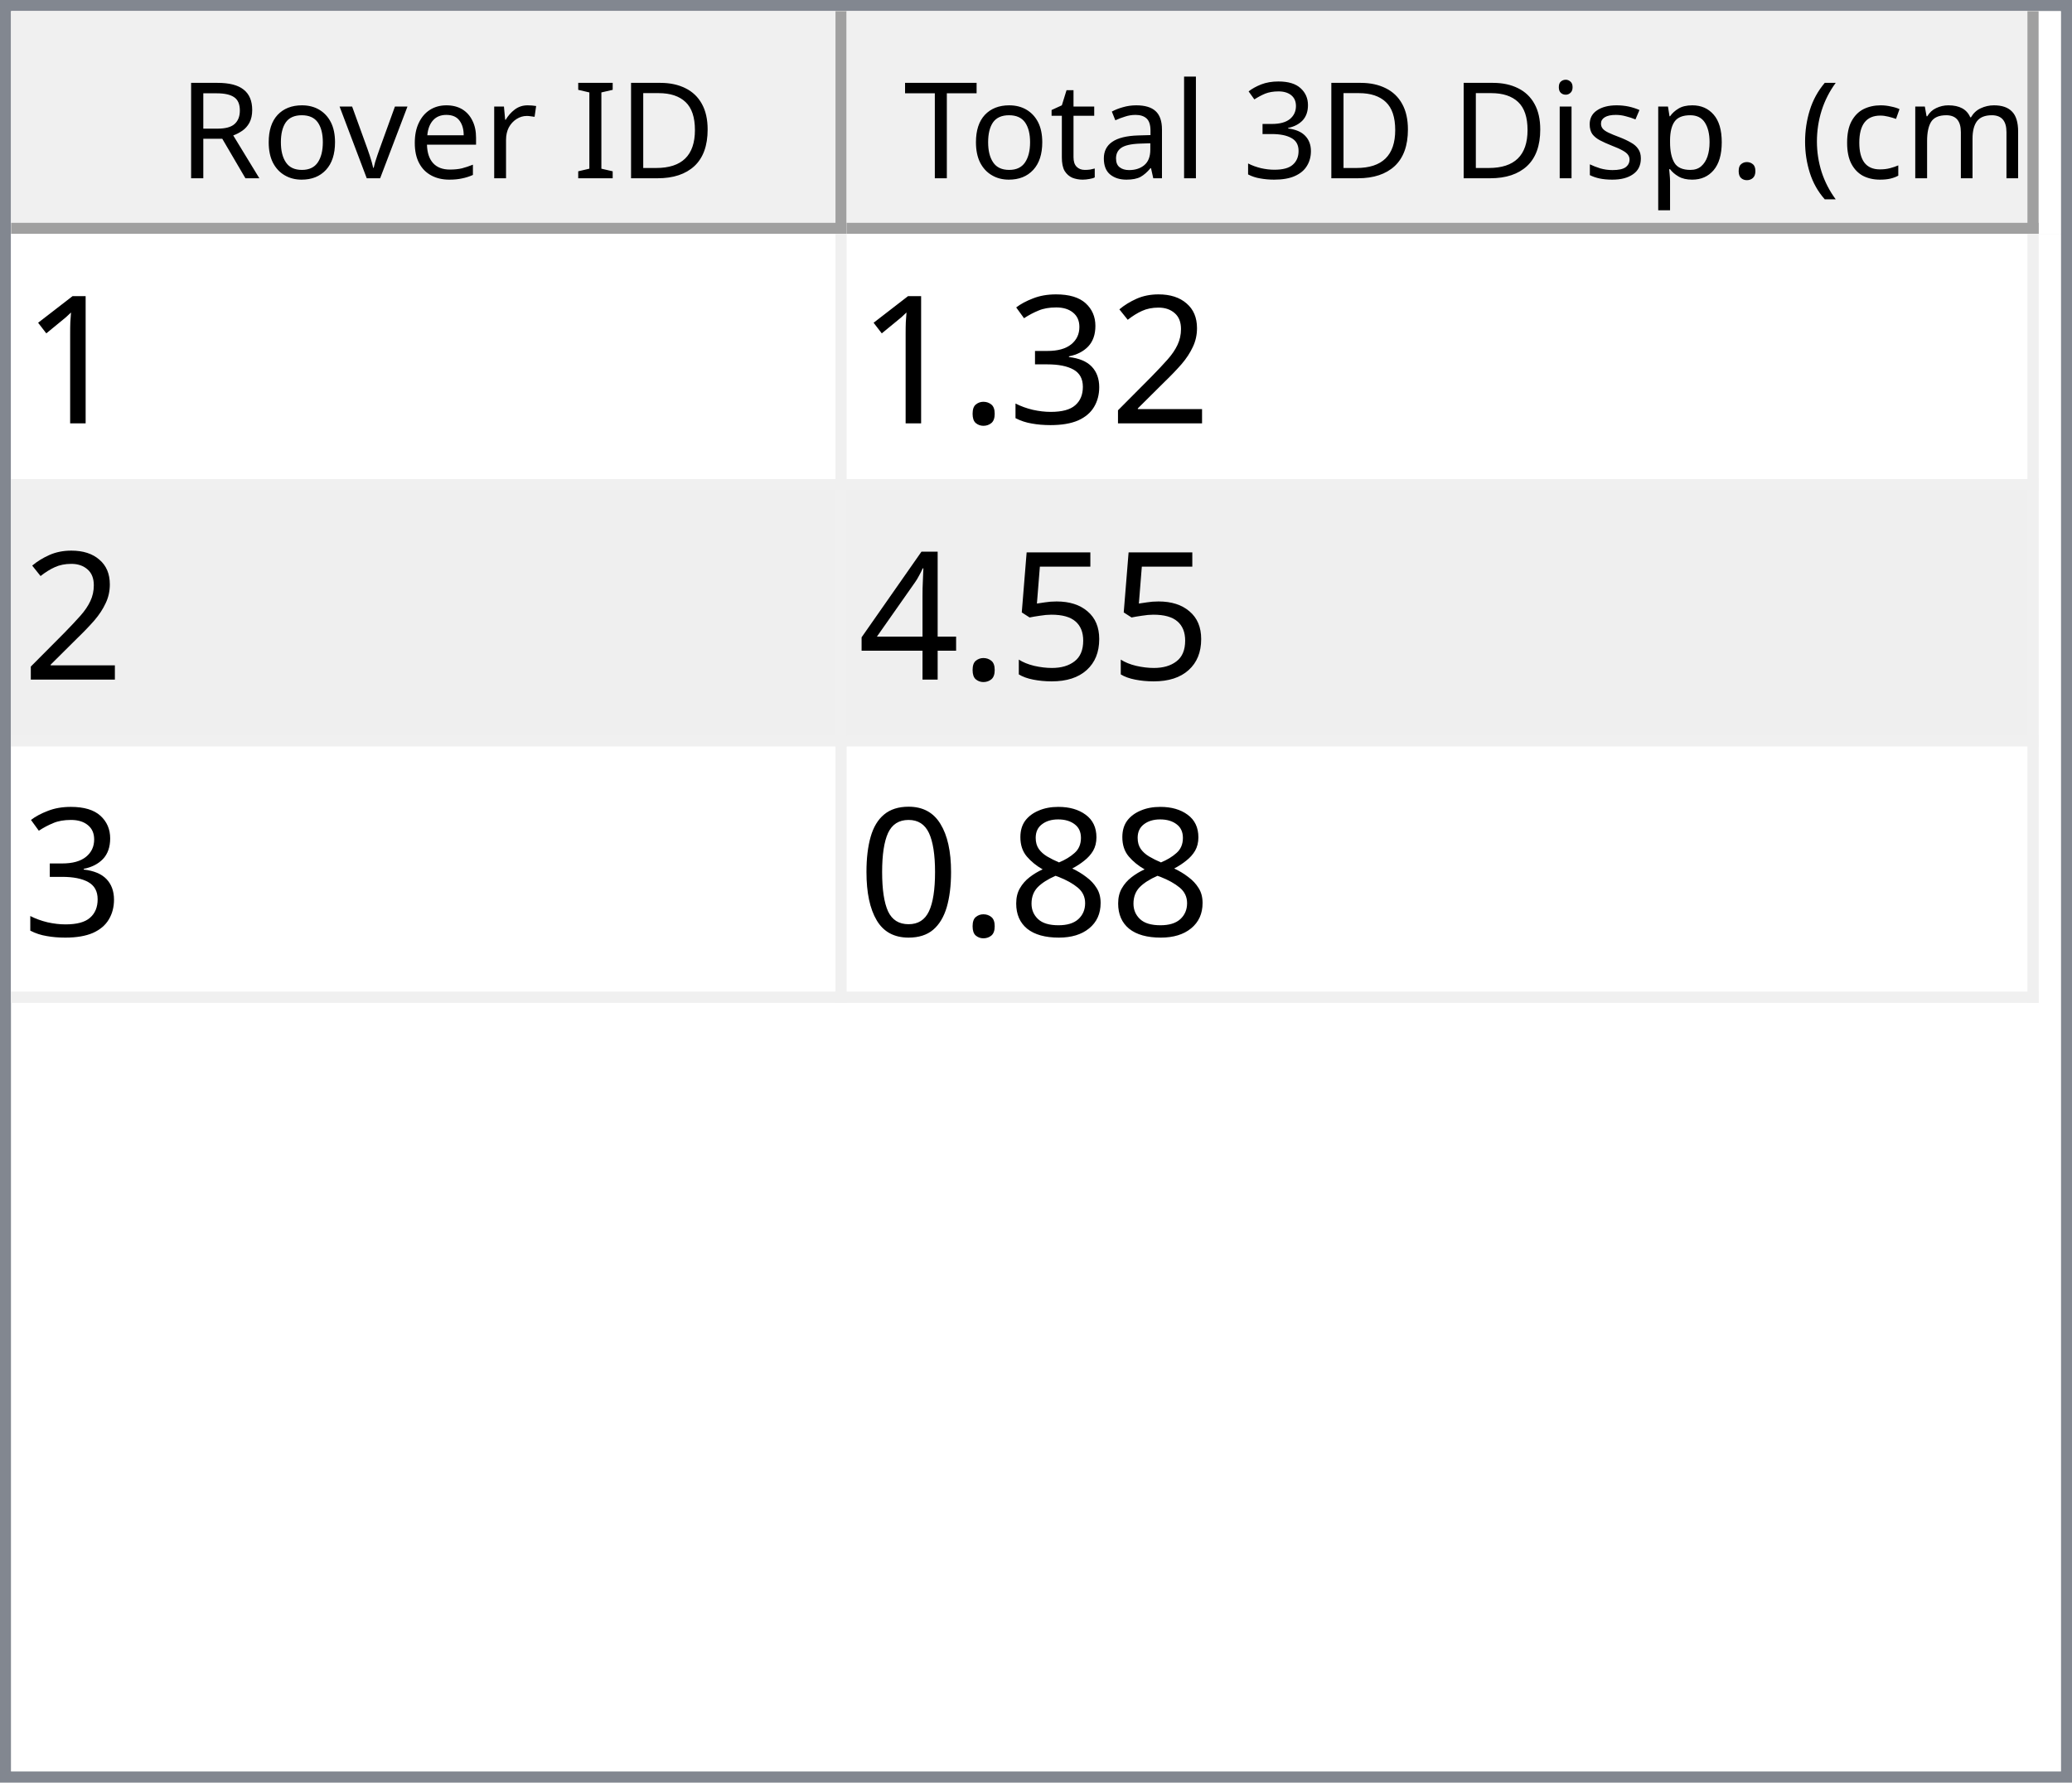
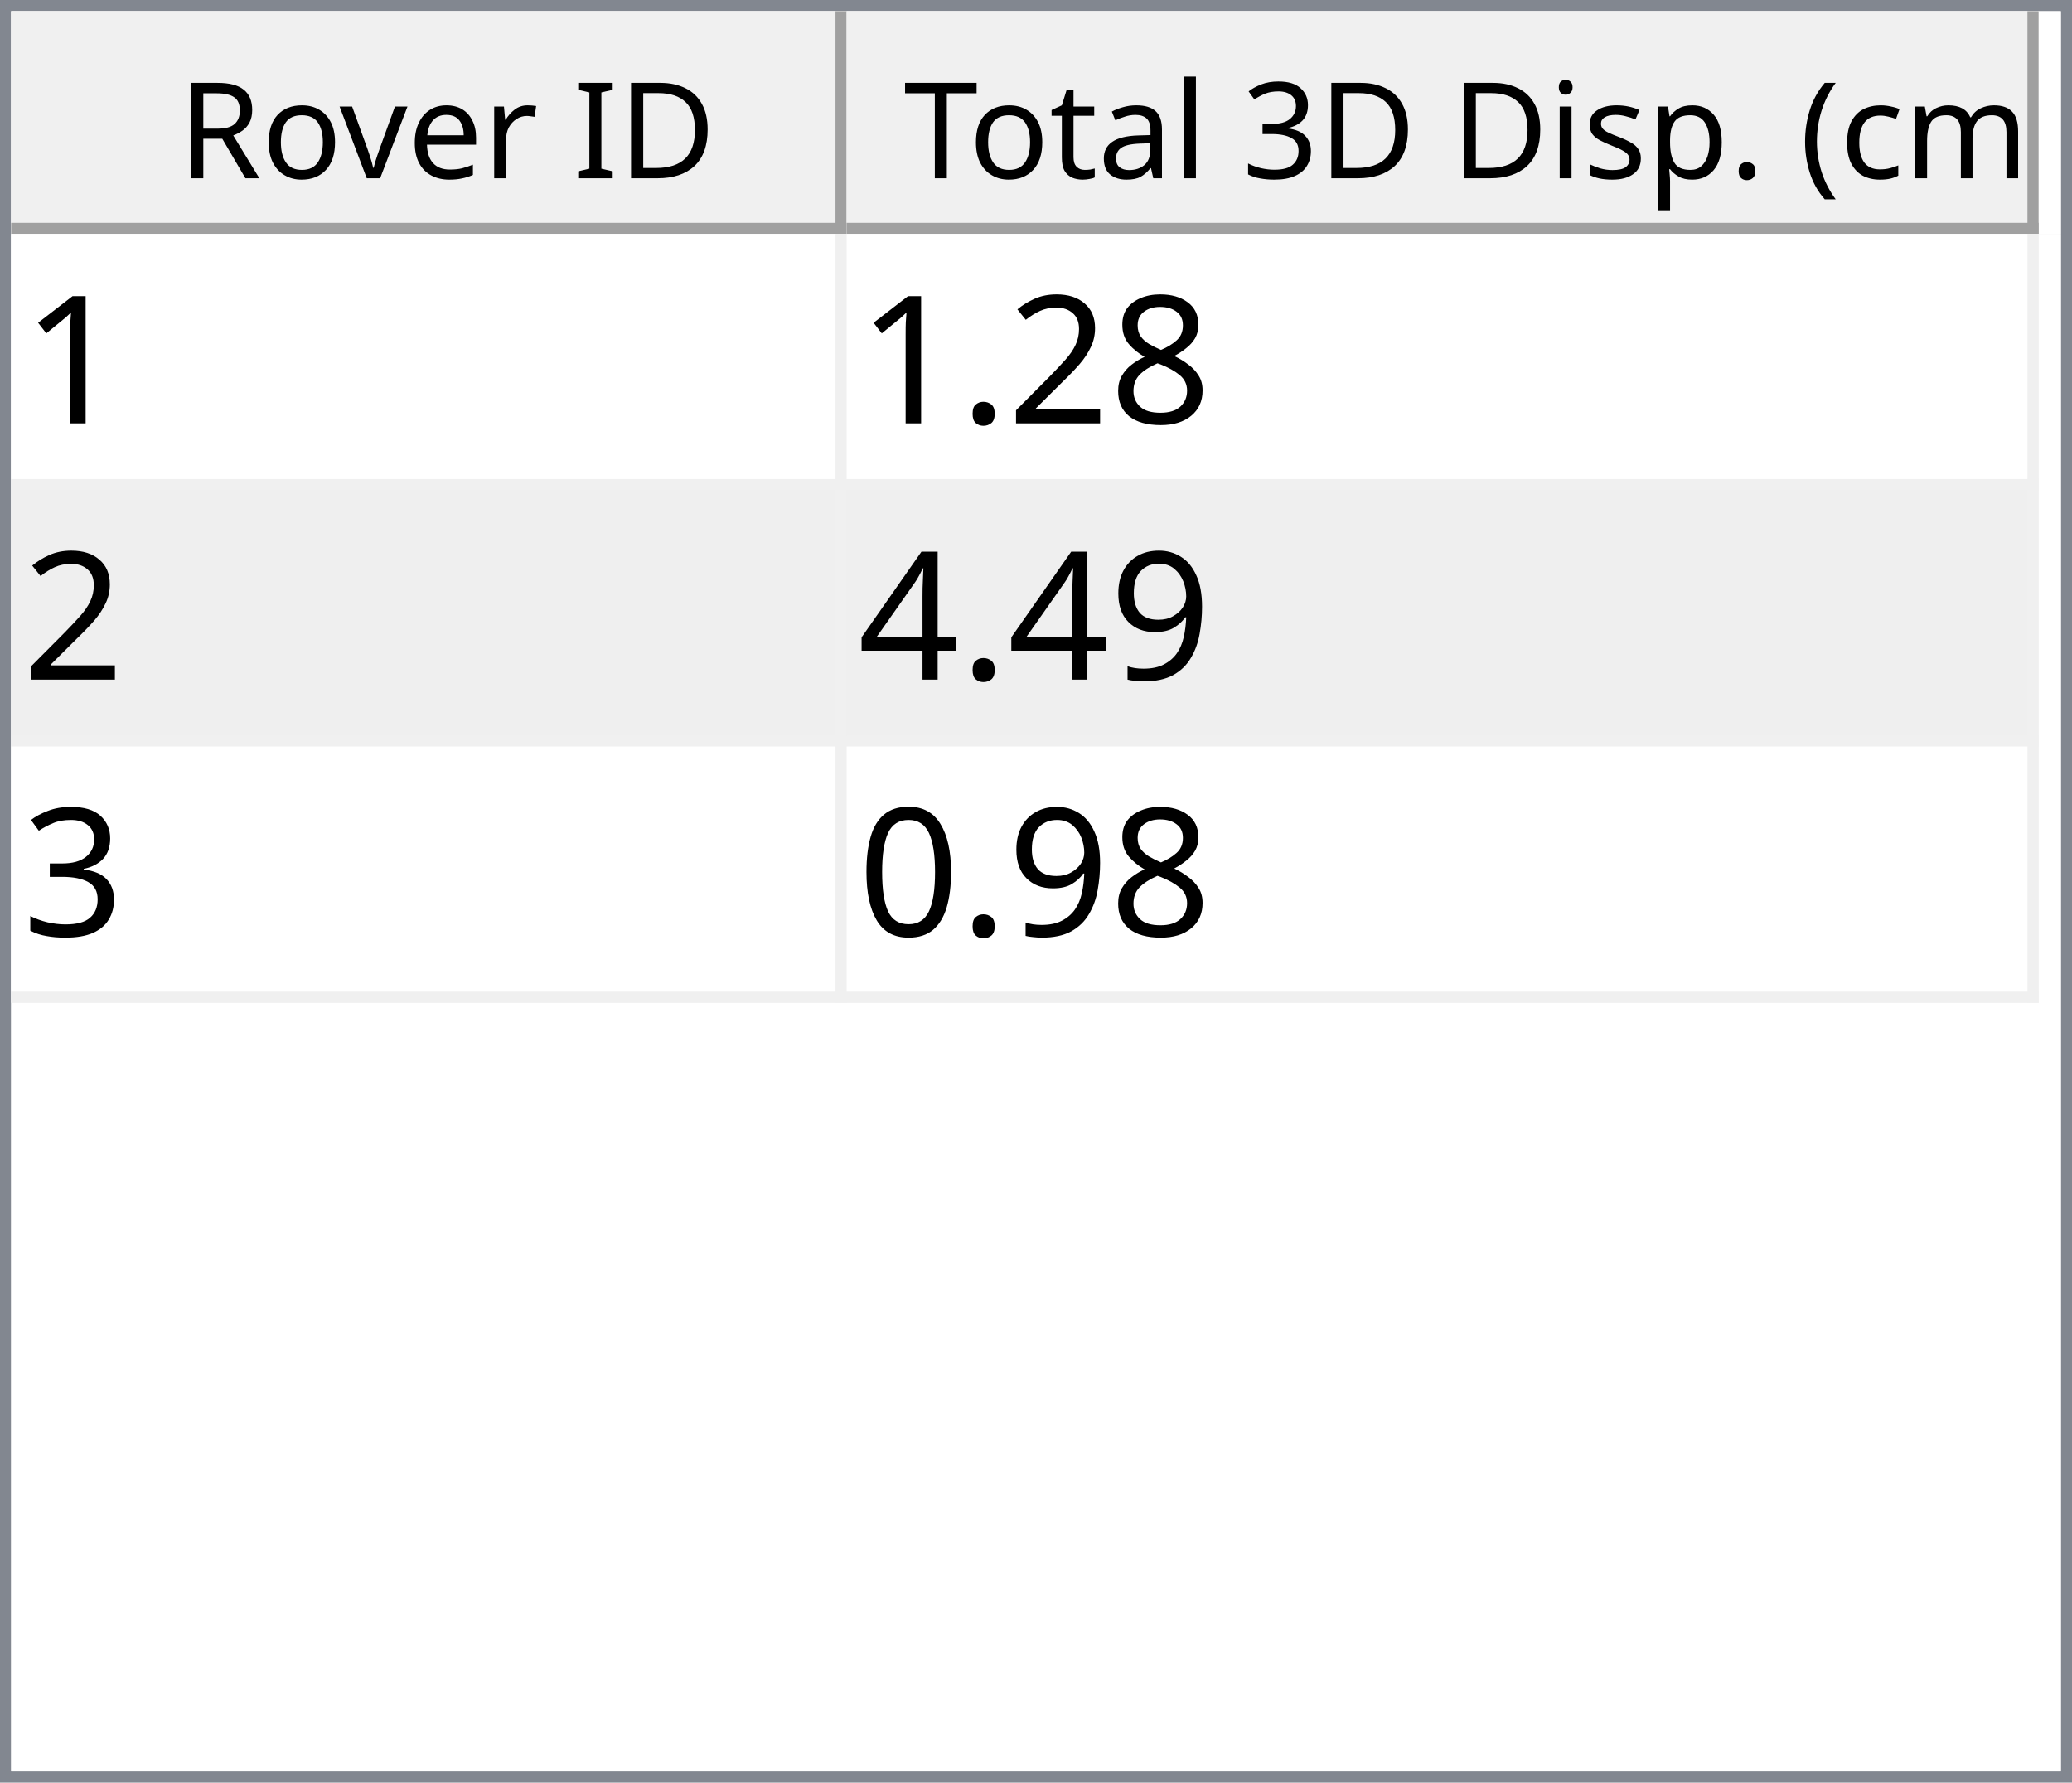
<svg xmlns="http://www.w3.org/2000/svg" style="fill-opacity:1; color-rendering:auto; color-interpolation:auto; text-rendering:auto; stroke:black; stroke-linecap:square; stroke-miterlimit:10; shape-rendering:auto; stroke-opacity:1; fill:black; stroke-dasharray:none; font-weight:normal; stroke-width:1; font-family:'Dialog'; font-style:normal; stroke-linejoin:miter; font-size:12px; stroke-dashoffset:0; image-rendering:auto;" width="186" height="160">
  <defs id="genericDefs" />
  <g>
    <defs id="defs1">
      <clipPath clipPathUnits="userSpaceOnUse" id="clipPath1">
        <path d="M0 0 L186 0 L186 160 L0 160 L0 0 Z" />
      </clipPath>
      <clipPath clipPathUnits="userSpaceOnUse" id="clipPath2">
        <path d="M0 0 L0 160 L186 160 L186 0 Z" />
      </clipPath>
      <clipPath clipPathUnits="userSpaceOnUse" id="clipPath3">
        <path d="M0 0 L0 20 L184 20 L184 0 Z" />
      </clipPath>
      <clipPath clipPathUnits="userSpaceOnUse" id="clipPath4">
        <path d="M0 0 L0 20 L75 20 L75 0 Z" />
      </clipPath>
      <clipPath clipPathUnits="userSpaceOnUse" id="clipPath5">
        <path d="M1 1 L1 19 L74 19 L74 1 Z" />
      </clipPath>
      <clipPath clipPathUnits="userSpaceOnUse" id="clipPath6">
        <path d="M0 0 L0 18 L73 18 L73 0 Z" />
      </clipPath>
      <clipPath clipPathUnits="userSpaceOnUse" id="clipPath7">
        <path d="M-0.5 -0.5 L-0.5 19.5 L74.5 19.5 L74.5 -0.5 Z" />
      </clipPath>
      <clipPath clipPathUnits="userSpaceOnUse" id="clipPath8">
        <path d="M0 0 L0 20 L107 20 L107 0 Z" />
      </clipPath>
      <clipPath clipPathUnits="userSpaceOnUse" id="clipPath9">
        <path d="M1 1 L1 19 L106 19 L106 1 Z" />
      </clipPath>
      <clipPath clipPathUnits="userSpaceOnUse" id="clipPath10">
        <path d="M0 0 L0 18 L105 18 L105 0 Z" />
      </clipPath>
      <clipPath clipPathUnits="userSpaceOnUse" id="clipPath11">
        <path d="M-0.5 -0.5 L-0.5 19.5 L106.5 19.5 L106.5 -0.5 Z" />
      </clipPath>
      <clipPath clipPathUnits="userSpaceOnUse" id="clipPath12">
        <path d="M0 0 L0 138 L184 138 L184 0 Z" />
      </clipPath>
      <clipPath clipPathUnits="userSpaceOnUse" id="clipPath13">
        <path d="M0 0 L0 69 L182 69 L182 0 Z" />
      </clipPath>
      <clipPath clipPathUnits="userSpaceOnUse" id="clipPath14">
        <path d="M-0.5 -0.5 L-0.5 68.5 L181.5 68.5 L181.5 -0.5 Z" />
      </clipPath>
      <clipPath clipPathUnits="userSpaceOnUse" id="clipPath15">
        <path d="M0 0 L0 22 L74 22 L74 0 Z" />
      </clipPath>
      <clipPath clipPathUnits="userSpaceOnUse" id="clipPath16">
        <path d="M0 0 L0 22 L106 22 L106 0 Z" />
      </clipPath>
      <font horiz-adv-x="64.551" id="font1">
        <font-face ascent="107.91" descent="25.098" units-per-em="100" style="font-style:normal; font-family:Segoe UI; font-weight:normal;" />
        <missing-glyph horiz-adv-x="64.551" d="M8.109 0 L8.109 68.266 L56.453 68.266 L56.453 0 L8.109 0 ZM15.328 7.234 L49.219 7.234 L49.219 61.031 L15.328 61.031 L15.328 7.234 Z" />
        <glyph unicode="D" horiz-adv-x="70.117" d="M9.188 0 L9.188 70.016 L28.516 70.016 Q65.531 70.016 65.531 35.891 Q65.531 19.672 55.25 9.836 Q44.969 0 27.734 0 L9.188 0 ZM17.391 62.594 L17.391 7.422 L27.828 7.422 Q41.609 7.422 49.273 14.797 Q56.938 22.172 56.938 35.688 Q56.938 62.594 28.328 62.594 L17.391 62.594 Z" />
        <glyph unicode="I" horiz-adv-x="26.611" d="M17.391 0 L9.188 0 L9.188 70.016 L17.391 70.016 L17.391 0 Z" />
        <glyph unicode=" " horiz-adv-x="27.393" d="" />
        <glyph unicode="r" horiz-adv-x="34.766" d="M34.188 41.891 Q32.078 43.5 28.125 43.5 Q23 43.5 19.555 38.672 Q16.109 33.844 16.109 25.484 L16.109 0 L8.109 0 L8.109 50 L16.109 50 L16.109 39.703 L16.312 39.703 Q18.016 44.969 21.531 47.922 Q25.047 50.875 29.391 50.875 Q32.516 50.875 34.188 50.203 L34.188 41.891 Z" />
        <glyph unicode="e" horiz-adv-x="52.295" d="M48.297 23 L12.984 23 Q13.188 14.656 17.484 10.109 Q21.781 5.562 29.297 5.562 Q37.75 5.562 44.828 11.141 L44.828 3.609 Q38.234 -1.172 27.391 -1.172 Q16.797 -1.172 10.742 5.641 Q4.688 12.453 4.688 24.812 Q4.688 36.469 11.305 43.82 Q17.922 51.172 27.734 51.172 Q37.547 51.172 42.922 44.828 Q48.297 38.484 48.297 27.203 L48.297 23 ZM40.094 29.781 Q40.047 36.719 36.75 40.578 Q33.453 44.438 27.594 44.438 Q21.922 44.438 17.969 40.383 Q14.016 36.328 13.094 29.781 L40.094 29.781 Z" />
        <glyph unicode="v" horiz-adv-x="47.9" d="M47.406 50 L27.484 0 L19.625 0 L0.688 50 L9.469 50 L22.172 13.672 Q23.578 9.672 23.922 6.688 L24.125 6.688 Q24.609 10.453 25.688 13.484 L38.969 50 L47.406 50 Z" />
        <glyph unicode="o" horiz-adv-x="58.594" d="M29 -1.172 Q17.922 -1.172 11.305 5.836 Q4.688 12.844 4.688 24.422 Q4.688 37.016 11.57 44.094 Q18.453 51.172 30.172 51.172 Q41.359 51.172 47.633 44.289 Q53.906 37.406 53.906 25.203 Q53.906 13.234 47.141 6.031 Q40.375 -1.172 29 -1.172 ZM29.594 44.438 Q21.875 44.438 17.383 39.188 Q12.891 33.938 12.891 24.703 Q12.891 15.828 17.43 10.695 Q21.969 5.562 29.594 5.562 Q37.359 5.562 41.531 10.594 Q45.703 15.625 45.703 24.906 Q45.703 34.281 41.531 39.359 Q37.359 44.438 29.594 44.438 Z" />
        <glyph unicode="R" horiz-adv-x="59.814" d="M59.375 0 L49.609 0 L37.891 19.625 Q36.281 22.359 34.766 24.289 Q33.25 26.219 31.664 27.438 Q30.078 28.656 28.25 29.219 Q26.422 29.781 24.125 29.781 L17.391 29.781 L17.391 0 L9.188 0 L9.188 70.016 L30.078 70.016 Q34.672 70.016 38.555 68.867 Q42.438 67.719 45.289 65.375 Q48.141 63.031 49.758 59.547 Q51.375 56.062 51.375 51.375 Q51.375 47.703 50.273 44.656 Q49.172 41.609 47.148 39.211 Q45.125 36.812 42.266 35.133 Q39.406 33.453 35.844 32.516 L35.844 32.328 Q37.594 31.547 38.891 30.547 Q40.188 29.547 41.359 28.18 Q42.531 26.812 43.68 25.078 Q44.828 23.344 46.234 21.047 L59.375 0 ZM17.391 62.594 L17.391 37.203 L28.516 37.203 Q31.594 37.203 34.203 38.133 Q36.812 39.062 38.719 40.797 Q40.625 42.531 41.703 45.047 Q42.781 47.562 42.781 50.688 Q42.781 56.297 39.141 59.445 Q35.5 62.594 28.609 62.594 L17.391 62.594 Z" />
        <glyph unicode=")" horiz-adv-x="30.176" d="M8.297 -15.922 L1.172 -15.922 Q16.406 2.344 16.406 26.812 Q16.406 51.469 1.078 70.016 L8.297 70.016 Q23.531 52.156 23.531 26.703 Q23.531 1.375 8.297 -15.922 Z" />
        <glyph unicode="m" horiz-adv-x="86.133" d="M79.109 0 L71.094 0 L71.094 28.719 Q71.094 37.016 68.531 40.727 Q65.969 44.438 59.906 44.438 Q54.781 44.438 51.195 39.75 Q47.609 35.062 47.609 28.516 L47.609 0 L39.594 0 L39.594 29.688 Q39.594 44.438 28.219 44.438 Q22.953 44.438 19.531 40.016 Q16.109 35.594 16.109 28.516 L16.109 0 L8.109 0 L8.109 50 L16.109 50 L16.109 42.094 L16.312 42.094 Q21.625 51.172 31.844 51.172 Q36.969 51.172 40.773 48.312 Q44.578 45.453 46 40.828 Q51.562 51.172 62.594 51.172 Q79.109 51.172 79.109 30.812 L79.109 0 Z" />
        <glyph unicode="c" horiz-adv-x="46.191" d="M42.188 2.297 Q36.422 -1.172 28.516 -1.172 Q17.828 -1.172 11.258 5.789 Q4.688 12.75 4.688 23.828 Q4.688 36.188 11.766 43.68 Q18.844 51.172 30.672 51.172 Q37.25 51.172 42.281 48.734 L42.281 40.531 Q36.719 44.438 30.375 44.438 Q22.703 44.438 17.797 38.945 Q12.891 33.453 12.891 24.516 Q12.891 15.719 17.508 10.641 Q22.125 5.562 29.891 5.562 Q36.422 5.562 42.188 9.906 L42.188 2.297 Z" />
        <glyph unicode="(" horiz-adv-x="30.176" d="M29.109 -15.922 L21.969 -15.922 Q6.844 1.375 6.844 26.703 Q6.844 52.156 21.969 70.016 L29.203 70.016 Q13.875 51.469 13.875 26.812 Q13.875 2.344 29.109 -15.922 Z" />
        <glyph unicode="." horiz-adv-x="21.68" d="M10.891 -1.078 Q8.641 -1.078 7.055 0.539 Q5.469 2.156 5.469 4.391 Q5.469 6.641 7.055 8.273 Q8.641 9.906 10.891 9.906 Q13.188 9.906 14.797 8.273 Q16.406 6.641 16.406 4.391 Q16.406 2.156 14.797 0.539 Q13.188 -1.078 10.891 -1.078 Z" />
        <glyph unicode="p" horiz-adv-x="58.789" d="M16.312 7.234 L16.109 7.234 L16.109 -23 L8.109 -23 L8.109 50 L16.109 50 L16.109 41.219 L16.312 41.219 Q22.219 51.172 33.594 51.172 Q43.266 51.172 48.688 44.461 Q54.109 37.75 54.109 26.469 Q54.109 13.922 48 6.375 Q41.891 -1.172 31.297 -1.172 Q21.578 -1.172 16.312 7.234 ZM16.109 27.391 L16.109 20.406 Q16.109 14.203 20.141 9.883 Q24.172 5.562 30.375 5.562 Q37.641 5.562 41.773 11.133 Q45.906 16.703 45.906 26.609 Q45.906 34.969 42.047 39.703 Q38.188 44.438 31.594 44.438 Q24.609 44.438 20.359 39.578 Q16.109 34.719 16.109 27.391 Z" />
        <glyph unicode="s" horiz-adv-x="42.432" d="M5.078 1.812 L5.078 10.406 Q11.625 5.562 19.484 5.562 Q30.031 5.562 30.031 12.594 Q30.031 14.594 29.125 15.992 Q28.219 17.391 26.68 18.461 Q25.141 19.531 23.07 20.383 Q21 21.234 18.609 22.172 Q15.281 23.484 12.766 24.828 Q10.25 26.172 8.57 27.859 Q6.891 29.547 6.031 31.695 Q5.172 33.844 5.172 36.719 Q5.172 40.234 6.789 42.945 Q8.406 45.656 11.086 47.484 Q13.766 49.312 17.211 50.242 Q20.656 51.172 24.312 51.172 Q30.812 51.172 35.938 48.922 L35.938 40.828 Q30.422 44.438 23.25 44.438 Q21 44.438 19.195 43.922 Q17.391 43.406 16.094 42.477 Q14.797 41.547 14.086 40.258 Q13.375 38.969 13.375 37.406 Q13.375 35.453 14.086 34.133 Q14.797 32.812 16.164 31.789 Q17.531 30.766 19.484 29.938 Q21.438 29.109 23.922 28.125 Q27.25 26.859 29.883 25.516 Q32.516 24.172 34.375 22.484 Q36.234 20.797 37.234 18.602 Q38.234 16.406 38.234 13.375 Q38.234 9.672 36.602 6.938 Q34.969 4.203 32.234 2.398 Q29.5 0.594 25.93 -0.289 Q22.359 -1.172 18.453 -1.172 Q10.75 -1.172 5.078 1.812 Z" />
        <glyph unicode="i" horiz-adv-x="24.219" d="M12.203 62.703 Q10.062 62.703 8.547 64.164 Q7.031 65.625 7.031 67.875 Q7.031 70.125 8.547 71.609 Q10.062 73.094 12.203 73.094 Q14.406 73.094 15.945 71.609 Q17.484 70.125 17.484 67.875 Q17.484 65.719 15.945 64.211 Q14.406 62.703 12.203 62.703 ZM16.109 0 L8.109 0 L8.109 50 L16.109 50 L16.109 0 Z" />
        <glyph unicode="3" horiz-adv-x="53.906" d="M46.531 19.828 Q46.531 15.094 44.75 11.211 Q42.969 7.328 39.719 4.57 Q36.469 1.812 31.93 0.297 Q27.391 -1.219 21.922 -1.219 Q11.922 -1.219 6 2.594 L6 11.188 Q13.094 5.609 22.219 5.609 Q25.875 5.609 28.828 6.539 Q31.781 7.469 33.906 9.227 Q36.031 10.984 37.18 13.477 Q38.328 15.969 38.328 19.094 Q38.328 32.812 18.797 32.812 L12.984 32.812 L12.984 39.594 L18.5 39.594 Q35.797 39.594 35.797 52.484 Q35.797 64.406 22.609 64.406 Q15.188 64.406 8.688 59.422 L8.688 67.188 Q15.375 71.188 24.609 71.188 Q29 71.188 32.57 69.969 Q36.141 68.75 38.68 66.555 Q41.219 64.359 42.609 61.281 Q44 58.203 44 54.5 Q44 40.672 30.031 36.719 L30.031 36.531 Q33.594 36.141 36.625 34.797 Q39.656 33.453 41.852 31.305 Q44.047 29.156 45.289 26.25 Q46.531 23.344 46.531 19.828 Z" />
        <glyph unicode="l" horiz-adv-x="24.219" d="M16.109 0 L8.109 0 L8.109 74.031 L16.109 74.031 L16.109 0 Z" />
        <glyph unicode="a" horiz-adv-x="50.879" d="M43.891 0 L35.891 0 L35.891 7.812 L35.688 7.812 Q30.469 -1.172 20.312 -1.172 Q12.844 -1.172 8.617 2.781 Q4.391 6.734 4.391 13.281 Q4.391 27.297 20.906 29.594 L35.891 31.688 Q35.891 44.438 25.594 44.438 Q16.547 44.438 9.281 38.281 L9.281 46.484 Q16.656 51.172 26.266 51.172 Q43.891 51.172 43.891 32.516 L43.891 0 ZM35.891 25.297 L23.828 23.641 Q18.266 22.859 15.43 20.875 Q12.594 18.891 12.594 13.875 Q12.594 10.203 15.211 7.883 Q17.828 5.562 22.172 5.562 Q28.125 5.562 32.008 9.742 Q35.891 13.922 35.891 20.312 L35.891 25.297 Z" />
        <glyph unicode="t" horiz-adv-x="33.887" d="M31.297 0.484 Q28.469 -1.078 23.828 -1.078 Q10.688 -1.078 10.688 13.578 L10.688 43.172 L2.094 43.172 L2.094 50 L10.688 50 L10.688 62.203 L18.703 64.797 L18.703 50 L31.297 50 L31.297 43.172 L18.703 43.172 L18.703 14.984 Q18.703 9.969 20.414 7.82 Q22.125 5.672 26.078 5.672 Q29.109 5.672 31.297 7.328 L31.297 0.484 Z" />
        <glyph unicode="T" horiz-adv-x="52.393" d="M50.594 62.594 L30.375 62.594 L30.375 0 L22.172 0 L22.172 62.594 L2 62.594 L2 70.016 L50.594 70.016 L50.594 62.594 Z" />
      </font>
      <font horiz-adv-x="75.0" id="font2">
        <font-face ascent="100.537" descent="21.973" units-per-em="100" style="font-style:normal; font-family:sans-serif; font-weight:normal;" />
        <missing-glyph horiz-adv-x="75.0" d="M12.5 0 L12.5 62.5 L62.5 62.5 L62.5 0 L12.5 0 ZM14.062 1.562 L60.938 1.562 L60.938 60.938 L14.062 60.938 L14.062 1.562 Z" />
        <glyph unicode="1" horiz-adv-x="55.615" d="M37.25 0 L28.469 0 L28.469 56 Q25.297 52.984 20.141 49.953 Q14.984 46.922 10.891 45.406 L10.891 53.906 Q18.266 57.375 23.781 62.305 Q29.297 67.234 31.594 71.875 L37.25 71.875 L37.25 0 Z" />
+         <glyph unicode="8" horiz-adv-x="55.615" d="M17.672 38.812 Q12.203 40.828 9.57 44.539 Q6.938 48.25 6.938 53.422 Q6.938 61.234 12.555 66.555 Q18.172 71.875 27.484 71.875 Q36.859 71.875 42.578 66.43 Q48.297 60.984 48.297 53.172 Q48.297 48.188 45.68 44.508 Q43.062 40.828 37.75 38.812 Q44.344 36.672 47.781 31.883 Q51.219 27.094 51.219 20.453 Q51.219 11.281 44.727 5.031 Q38.234 -1.219 27.641 -1.219 Q17.047 -1.219 10.547 5.055 Q4.047 11.328 4.047 20.703 Q4.047 27.688 7.594 32.398 Q11.141 37.109 17.672 38.812 ZM15.922 53.719 Q15.922 48.641 19.195 45.414 Q22.469 42.188 27.688 42.188 Q32.766 42.188 36.016 45.383 Q39.266 48.578 39.266 53.219 Q39.266 58.062 35.914 61.359 Q32.562 64.656 27.594 64.656 Q22.562 64.656 19.242 61.43 Q15.922 58.203 15.922 53.719 ZM13.094 20.656 Q13.094 16.891 14.875 13.375 Q16.656 9.859 20.172 7.93 Q23.688 6 27.734 6 Q34.031 6 38.133 10.055 Q42.234 14.109 42.234 20.359 Q42.234 26.703 38.016 30.859 Q33.797 35.016 27.438 35.016 Q21.234 35.016 17.164 30.914 Q13.094 26.812 13.094 20.656 Z" />
        <glyph unicode="2" horiz-adv-x="55.615" d="M50.344 8.453 L50.344 0 L3.031 0 Q2.938 3.172 4.047 6.109 Q5.859 10.938 9.836 15.625 Q13.812 20.312 21.344 26.469 Q33.016 36.031 37.117 41.625 Q41.219 47.219 41.219 52.203 Q41.219 57.422 37.477 61.008 Q33.734 64.594 27.734 64.594 Q21.391 64.594 17.578 60.789 Q13.766 56.984 13.719 50.25 L4.688 51.172 Q5.609 61.281 11.664 66.578 Q17.719 71.875 27.938 71.875 Q38.234 71.875 44.242 66.164 Q50.25 60.453 50.25 52 Q50.25 47.703 48.492 43.555 Q46.734 39.406 42.656 34.812 Q38.578 30.219 29.109 22.219 Q21.188 15.578 18.945 13.211 Q16.703 10.844 15.234 8.453 L50.344 8.453 Z" />
+         <glyph unicode="." horiz-adv-x="27.783" d="M9.078 0 L9.078 10.016 L19.094 10.016 L19.094 0 L9.078 0 Z" />
+         <glyph unicode="9" horiz-adv-x="55.615" d="M5.469 16.547 L13.922 17.328 Q14.984 11.375 18.016 8.688 Q21.047 6 25.781 6 Q29.828 6 32.883 7.859 Q35.938 9.719 37.891 12.82 Q39.844 15.922 41.164 21.195 Q42.484 26.469 42.484 31.938 Q42.484 32.516 42.438 33.688 Q39.797 29.5 35.234 26.883 Q30.672 24.266 25.344 24.266 Q16.453 24.266 10.305 30.711 Q4.156 37.156 4.156 47.703 Q4.156 58.594 10.578 65.234 Q17 71.875 26.656 71.875 Q33.641 71.875 39.43 68.117 Q45.219 64.359 48.219 57.398 Q51.219 50.438 51.219 37.25 Q51.219 23.531 48.242 15.406 Q45.266 7.281 39.383 3.031 Q33.5 -1.219 25.594 -1.219 Q17.188 -1.219 11.867 3.445 Q6.547 8.109 5.469 16.547 ZM41.453 48.141 Q41.453 55.719 37.43 60.156 Q33.406 64.594 27.734 64.594 Q21.875 64.594 17.531 59.812 Q13.188 55.031 13.188 47.406 Q13.188 40.578 17.312 36.305 Q21.438 32.031 27.484 32.031 Q33.594 32.031 37.523 36.305 Q41.453 40.578 41.453 48.141 Z" />
+         <glyph unicode="4" horiz-adv-x="55.615" d="M32.328 0 L32.328 17.141 L1.266 17.141 L1.266 25.203 L33.938 71.578 L41.109 71.578 L41.109 25.203 L50.781 25.203 L50.781 17.141 L41.109 17.141 L41.109 0 L32.328 0 ZM32.328 25.203 L32.328 57.469 L9.906 25.203 L32.328 25.203 Z" />
        <glyph unicode="3" horiz-adv-x="55.615" d="M4.203 18.891 L12.984 20.062 Q14.5 12.594 18.141 9.297 Q21.781 6 27 6 Q33.203 6 37.477 10.297 Q41.75 14.594 41.75 20.953 Q41.75 27 37.797 30.93 Q33.844 34.859 27.734 34.859 Q25.25 34.859 21.531 33.891 L22.516 41.609 Q23.391 41.5 23.922 41.5 Q29.547 41.5 34.039 44.43 Q38.531 47.359 38.531 53.469 Q38.531 58.297 35.258 61.477 Q31.984 64.656 26.812 64.656 Q21.688 64.656 18.266 61.43 Q14.844 58.203 13.875 51.766 L5.078 53.328 Q6.688 62.156 12.398 67.016 Q18.109 71.875 26.609 71.875 Q32.469 71.875 37.398 69.359 Q42.328 66.844 44.945 62.5 Q47.562 58.156 47.562 53.266 Q47.562 48.641 45.07 44.828 Q42.578 41.016 37.703 38.766 Q44.047 37.312 47.562 32.695 Q51.078 28.078 51.078 21.141 Q51.078 11.766 44.242 5.25 Q37.406 -1.266 26.953 -1.266 Q17.531 -1.266 11.305 4.352 Q5.078 9.969 4.203 18.891 Z" />
-         <glyph unicode="." horiz-adv-x="27.783" d="M9.078 0 L9.078 10.016 L19.094 10.016 L19.094 0 L9.078 0 Z" />
-         <glyph unicode="5" horiz-adv-x="55.615" d="M4.156 18.75 L13.375 19.531 Q14.406 12.797 18.141 9.398 Q21.875 6 27.156 6 Q33.5 6 37.891 10.789 Q42.281 15.578 42.281 23.484 Q42.281 31 38.062 35.352 Q33.844 39.703 27 39.703 Q22.75 39.703 19.336 37.773 Q15.922 35.844 13.969 32.766 L5.719 33.844 L12.641 70.609 L48.25 70.609 L48.25 62.203 L19.672 62.203 L15.828 42.969 Q22.266 47.469 29.344 47.469 Q38.719 47.469 45.164 40.969 Q51.609 34.469 51.609 24.266 Q51.609 14.547 45.953 7.469 Q39.062 -1.219 27.156 -1.219 Q17.391 -1.219 11.211 4.25 Q5.031 9.719 4.156 18.75 Z" />
-         <glyph unicode="4" horiz-adv-x="55.615" d="M32.328 0 L32.328 17.141 L1.266 17.141 L1.266 25.203 L33.938 71.578 L41.109 71.578 L41.109 25.203 L50.781 25.203 L50.781 17.141 L41.109 17.141 L41.109 0 L32.328 0 ZM32.328 25.203 L32.328 57.469 L9.906 25.203 L32.328 25.203 Z" />
-         <glyph unicode="8" horiz-adv-x="55.615" d="M17.672 38.812 Q12.203 40.828 9.57 44.539 Q6.938 48.25 6.938 53.422 Q6.938 61.234 12.555 66.555 Q18.172 71.875 27.484 71.875 Q36.859 71.875 42.578 66.43 Q48.297 60.984 48.297 53.172 Q48.297 48.188 45.68 44.508 Q43.062 40.828 37.75 38.812 Q44.344 36.672 47.781 31.883 Q51.219 27.094 51.219 20.453 Q51.219 11.281 44.727 5.031 Q38.234 -1.219 27.641 -1.219 Q17.047 -1.219 10.547 5.055 Q4.047 11.328 4.047 20.703 Q4.047 27.688 7.594 32.398 Q11.141 37.109 17.672 38.812 ZM15.922 53.719 Q15.922 48.641 19.195 45.414 Q22.469 42.188 27.688 42.188 Q32.766 42.188 36.016 45.383 Q39.266 48.578 39.266 53.219 Q39.266 58.062 35.914 61.359 Q32.562 64.656 27.594 64.656 Q22.562 64.656 19.242 61.43 Q15.922 58.203 15.922 53.719 ZM13.094 20.656 Q13.094 16.891 14.875 13.375 Q16.656 9.859 20.172 7.93 Q23.688 6 27.734 6 Q34.031 6 38.133 10.055 Q42.234 14.109 42.234 20.359 Q42.234 26.703 38.016 30.859 Q33.797 35.016 27.438 35.016 Q21.234 35.016 17.164 30.914 Q13.094 26.812 13.094 20.656 Z" />
        <glyph unicode="0" horiz-adv-x="55.615" d="M4.156 35.297 Q4.156 48 6.766 55.742 Q9.375 63.484 14.523 67.68 Q19.672 71.875 27.484 71.875 Q33.25 71.875 37.594 69.555 Q41.938 67.234 44.773 62.867 Q47.609 58.5 49.219 52.227 Q50.828 45.953 50.828 35.297 Q50.828 22.703 48.242 14.969 Q45.656 7.234 40.508 3.008 Q35.359 -1.219 27.484 -1.219 Q17.141 -1.219 11.234 6.203 Q4.156 15.141 4.156 35.297 ZM13.188 35.297 Q13.188 17.672 17.312 11.836 Q21.438 6 27.484 6 Q33.547 6 37.672 11.859 Q41.797 17.719 41.797 35.297 Q41.797 52.984 37.672 58.789 Q33.547 64.594 27.391 64.594 Q21.344 64.594 17.719 59.469 Q13.188 52.938 13.188 35.297 Z" />
      </font>
    </defs>
    <g style="fill:white; stroke:white;">
      <rect x="0" y="0" width="186" style="clip-path:url(#clipPath1); stroke:none;" height="160" />
    </g>
    <g style="fill:white; text-rendering:optimizeSpeed; color-rendering:optimizeSpeed; image-rendering:optimizeSpeed; shape-rendering:crispEdges; stroke:white; color-interpolation:sRGB;">
      <rect x="0" width="186" height="160" y="0" style="stroke:none;" />
      <path style="stroke:none;" d="M0 160 L186 160 L186 0 L0 0 Z" />
    </g>
    <g style="fill:rgb(240,240,240); font-family:'Segoe UI'; stroke:rgb(240,240,240);">
      <rect x="0" y="0" width="186" style="clip-path:url(#clipPath2); stroke:none;" height="160" />
    </g>
    <g style="fill:rgb(130,135,144); font-family:'Segoe UI'; stroke:rgb(130,135,144);">
      <path d="M0 0 L186 0 L186 160 L0 160 L0 0 ZM1 1 L185 1 L185 159 L1 159 L1 1 Z" style="fill-rule:evenodd; clip-path:url(#clipPath2); stroke:none;" />
    </g>
    <g style="fill:white; font-family:'Segoe UI'; stroke:white;" transform="translate(1,1)">
      <rect x="0" y="0" width="184" style="clip-path:url(#clipPath3); stroke:none;" height="20" />
    </g>
    <g style="fill:rgb(240,240,240); font-family:'Segoe UI'; stroke:rgb(240,240,240);" transform="translate(1,1)">
      <rect x="0" y="0" width="75" style="clip-path:url(#clipPath4); stroke:none;" height="20" />
    </g>
    <g style="font-family:'Segoe UI';" transform="translate(2,2)">
      <text x="14" xml:space="preserve" y="14" style="clip-path:url(#clipPath6); stroke:none;">Rover ID</text>
    </g>
    <g style="fill:rgb(160,160,160); font-family:'Segoe UI'; stroke:rgb(160,160,160); stroke-linejoin:bevel;" transform="translate(1.5,1.5)">
      <line x1="74" x2="74" y1="0" style="fill:none; clip-path:url(#clipPath7);" y2="19" />
    </g>
    <g style="fill:rgb(160,160,160); font-family:'Segoe UI'; stroke:rgb(160,160,160); stroke-linejoin:bevel;" transform="matrix(1,0,0,1,1,1) translate(0.5,0.5)">
      <line x1="0" x2="74" y1="19" style="fill:none; clip-path:url(#clipPath7);" y2="19" />
    </g>
    <g style="fill:rgb(240,240,240); font-family:'Segoe UI'; stroke:rgb(240,240,240);" transform="translate(76,1)">
      <rect x="0" y="0" width="107" style="clip-path:url(#clipPath8); stroke:none;" height="20" />
    </g>
    <g style="font-family:'Segoe UI';" transform="translate(77,2)">
      <text x="1" xml:space="preserve" y="14" style="clip-path:url(#clipPath10); stroke:none;"> Total 3D Disp. (cm)</text>
    </g>
    <g style="fill:rgb(160,160,160); font-family:'Segoe UI'; stroke:rgb(160,160,160); stroke-linejoin:bevel;" transform="translate(76.5,1.5)">
      <line x1="106" x2="106" y1="0" style="fill:none; clip-path:url(#clipPath11);" y2="19" />
    </g>
    <g style="fill:rgb(160,160,160); font-family:'Segoe UI'; stroke:rgb(160,160,160); stroke-linejoin:bevel;" transform="matrix(1,0,0,1,76,1) translate(0.5,0.5)">
      <line x1="0" x2="106" y1="19" style="fill:none; clip-path:url(#clipPath11);" y2="19" />
    </g>
    <g style="fill:white; font-family:'Segoe UI'; stroke:white;" transform="translate(1,21)">
      <rect x="0" y="0" width="184" style="clip-path:url(#clipPath12); stroke:none;" height="138" />
    </g>
    <g style="fill:rgb(240,240,240); font-size:16px; font-family:sans-serif; stroke:rgb(240,240,240);" transform="translate(1,21)">
      <rect x="0" y="0" width="182" style="clip-path:url(#clipPath13); stroke:none;" height="69" />
      <line transform="translate(0.5,0.5)" x1="0" x2="181" y1="22" style="clip-path:url(#clipPath14); fill:none; stroke-linejoin:bevel;" y2="22" />
    </g>
    <g transform="matrix(1,0,0,1,1,21) translate(0.5,0.5)" style="fill:rgb(240,240,240); font-size:16px; font-family:sans-serif; stroke:rgb(240,240,240); stroke-linejoin:bevel;">
      <line x1="0" x2="181" y1="45" style="fill:none; clip-path:url(#clipPath14);" y2="45" />
    </g>
    <g transform="matrix(1,0,0,1,1,21) translate(0.5,0.5)" style="fill:rgb(240,240,240); font-size:16px; font-family:sans-serif; stroke:rgb(240,240,240); stroke-linejoin:bevel;">
      <line x1="0" x2="181" y1="68" style="fill:none; clip-path:url(#clipPath14);" y2="68" />
    </g>
    <g transform="matrix(1,0,0,1,1,21) translate(0.5,0.5)" style="fill:rgb(240,240,240); font-size:16px; font-family:sans-serif; stroke:rgb(240,240,240); stroke-linejoin:bevel;">
      <line x1="74" x2="74" y1="0" style="fill:none; clip-path:url(#clipPath14);" y2="68" />
    </g>
    <g transform="matrix(1,0,0,1,1,21) translate(0.5,0.5)" style="fill:rgb(240,240,240); font-size:16px; font-family:sans-serif; stroke:rgb(240,240,240); stroke-linejoin:bevel;">
      <line x1="181" x2="181" y1="0" style="fill:none; clip-path:url(#clipPath14);" y2="68" />
    </g>
    <g style="fill:white; font-size:16px; font-family:sans-serif; stroke:white;" transform="matrix(1,0,0,1,1,21)">
      <rect x="0" y="0" width="74" style="clip-path:url(#clipPath15); stroke:none;" height="22" />
      <text x="1" y="17" style="fill:black; clip-path:url(#clipPath15); stroke:none;" xml:space="preserve">1</text>
    </g>
    <g style="fill:white; font-size:16px; font-family:sans-serif; stroke:white;" transform="matrix(1,0,0,1,1,21) translate(75,0)">
      <rect x="0" y="0" width="106" style="clip-path:url(#clipPath16); stroke:none;" height="22" />
-       <text x="1" y="17" style="fill:black; clip-path:url(#clipPath16); stroke:none;" xml:space="preserve">1.32</text>
+       <text x="1" y="17" style="fill:black; clip-path:url(#clipPath16); stroke:none;" xml:space="preserve">1.28</text>
    </g>
    <g style="fill:rgb(239,239,239); font-size:16px; font-family:sans-serif; stroke:rgb(239,239,239);" transform="matrix(1,0,0,1,1,21) translate(0,23)">
      <rect x="0" y="0" width="74" style="clip-path:url(#clipPath15); stroke:none;" height="22" />
      <text x="1" y="17" style="fill:black; clip-path:url(#clipPath15); stroke:none;" xml:space="preserve">2</text>
    </g>
    <g style="fill:rgb(239,239,239); font-size:16px; font-family:sans-serif; stroke:rgb(239,239,239);" transform="matrix(1,0,0,1,1,21) translate(75,23)">
      <rect x="0" y="0" width="106" style="clip-path:url(#clipPath16); stroke:none;" height="22" />
-       <text x="1" y="17" style="fill:black; clip-path:url(#clipPath16); stroke:none;" xml:space="preserve">4.55</text>
+       <text x="1" y="17" style="fill:black; clip-path:url(#clipPath16); stroke:none;" xml:space="preserve">4.49</text>
    </g>
    <g style="fill:white; font-size:16px; font-family:sans-serif; stroke:white;" transform="matrix(1,0,0,1,1,21) translate(0,46)">
      <rect x="0" y="0" width="74" style="clip-path:url(#clipPath15); stroke:none;" height="22" />
      <text x="1" y="17" style="fill:black; clip-path:url(#clipPath15); stroke:none;" xml:space="preserve">3</text>
    </g>
    <g style="fill:white; font-size:16px; font-family:sans-serif; stroke:white;" transform="matrix(1,0,0,1,1,21) translate(75,46)">
      <rect x="0" y="0" width="106" style="clip-path:url(#clipPath16); stroke:none;" height="22" />
-       <text x="1" y="17" style="fill:black; clip-path:url(#clipPath16); stroke:none;" xml:space="preserve">0.88</text>
+       <text x="1" y="17" style="fill:black; clip-path:url(#clipPath16); stroke:none;" xml:space="preserve">0.98</text>
    </g>
  </g>
</svg>
